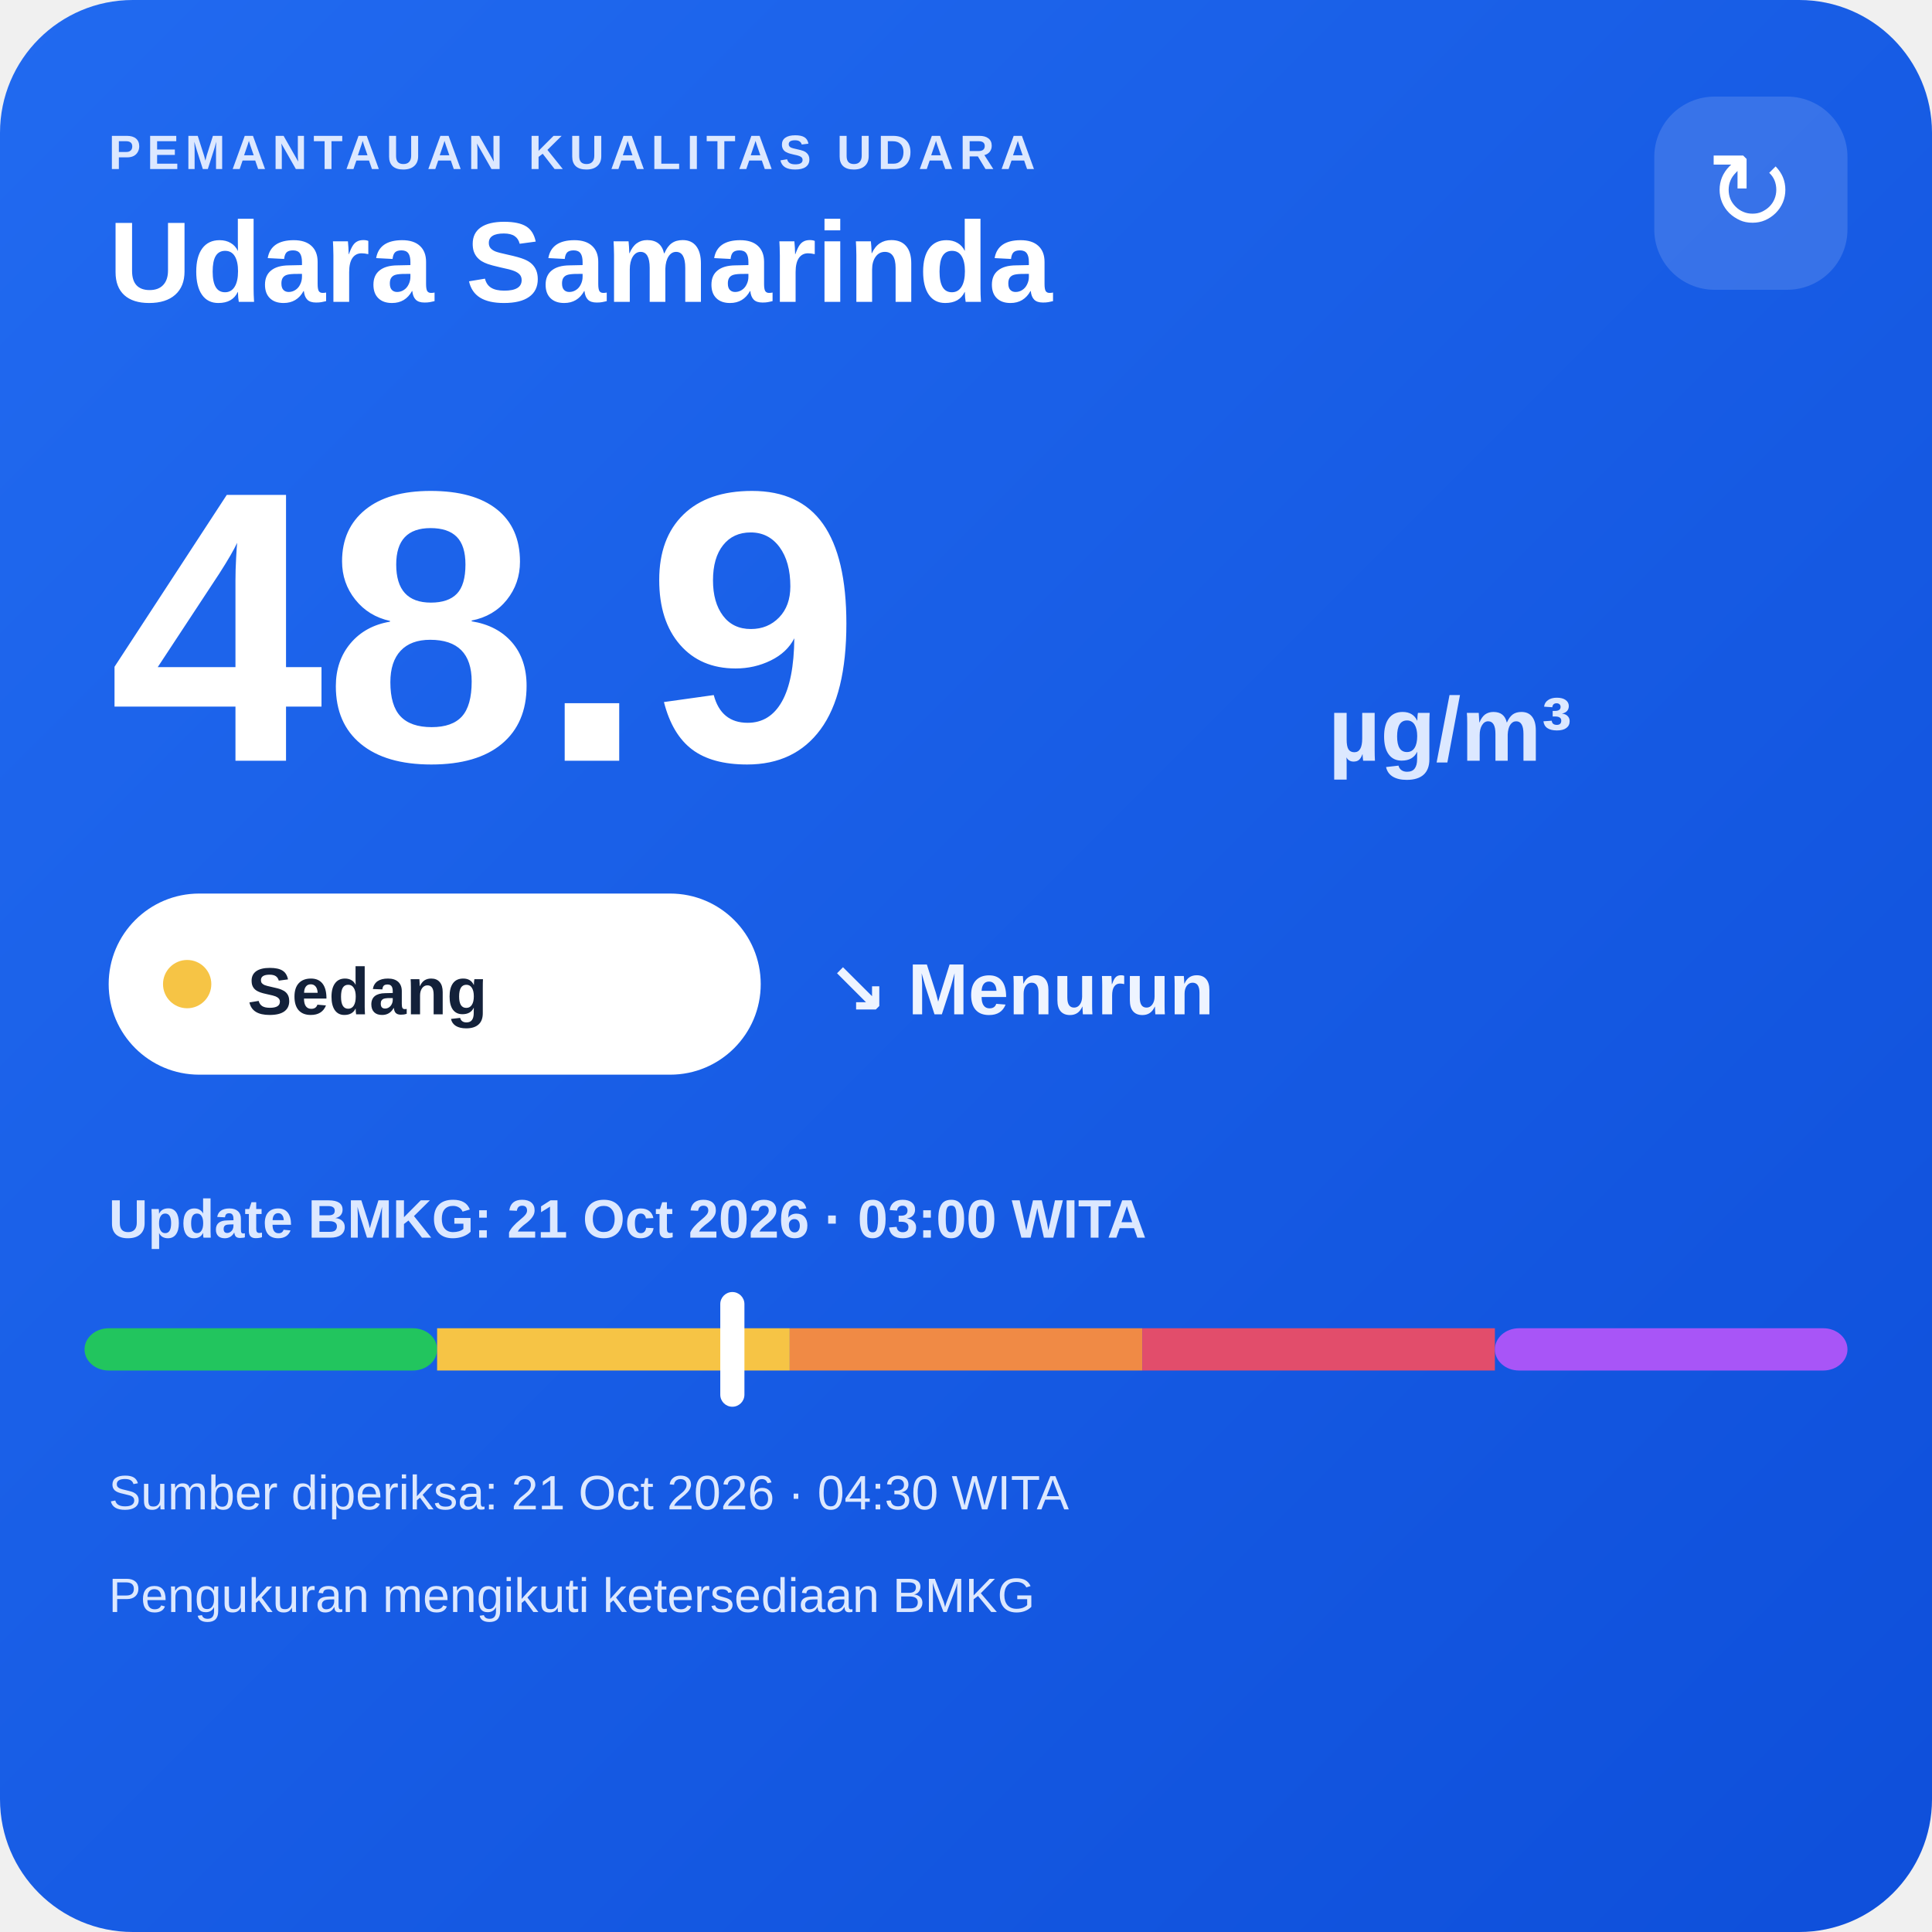
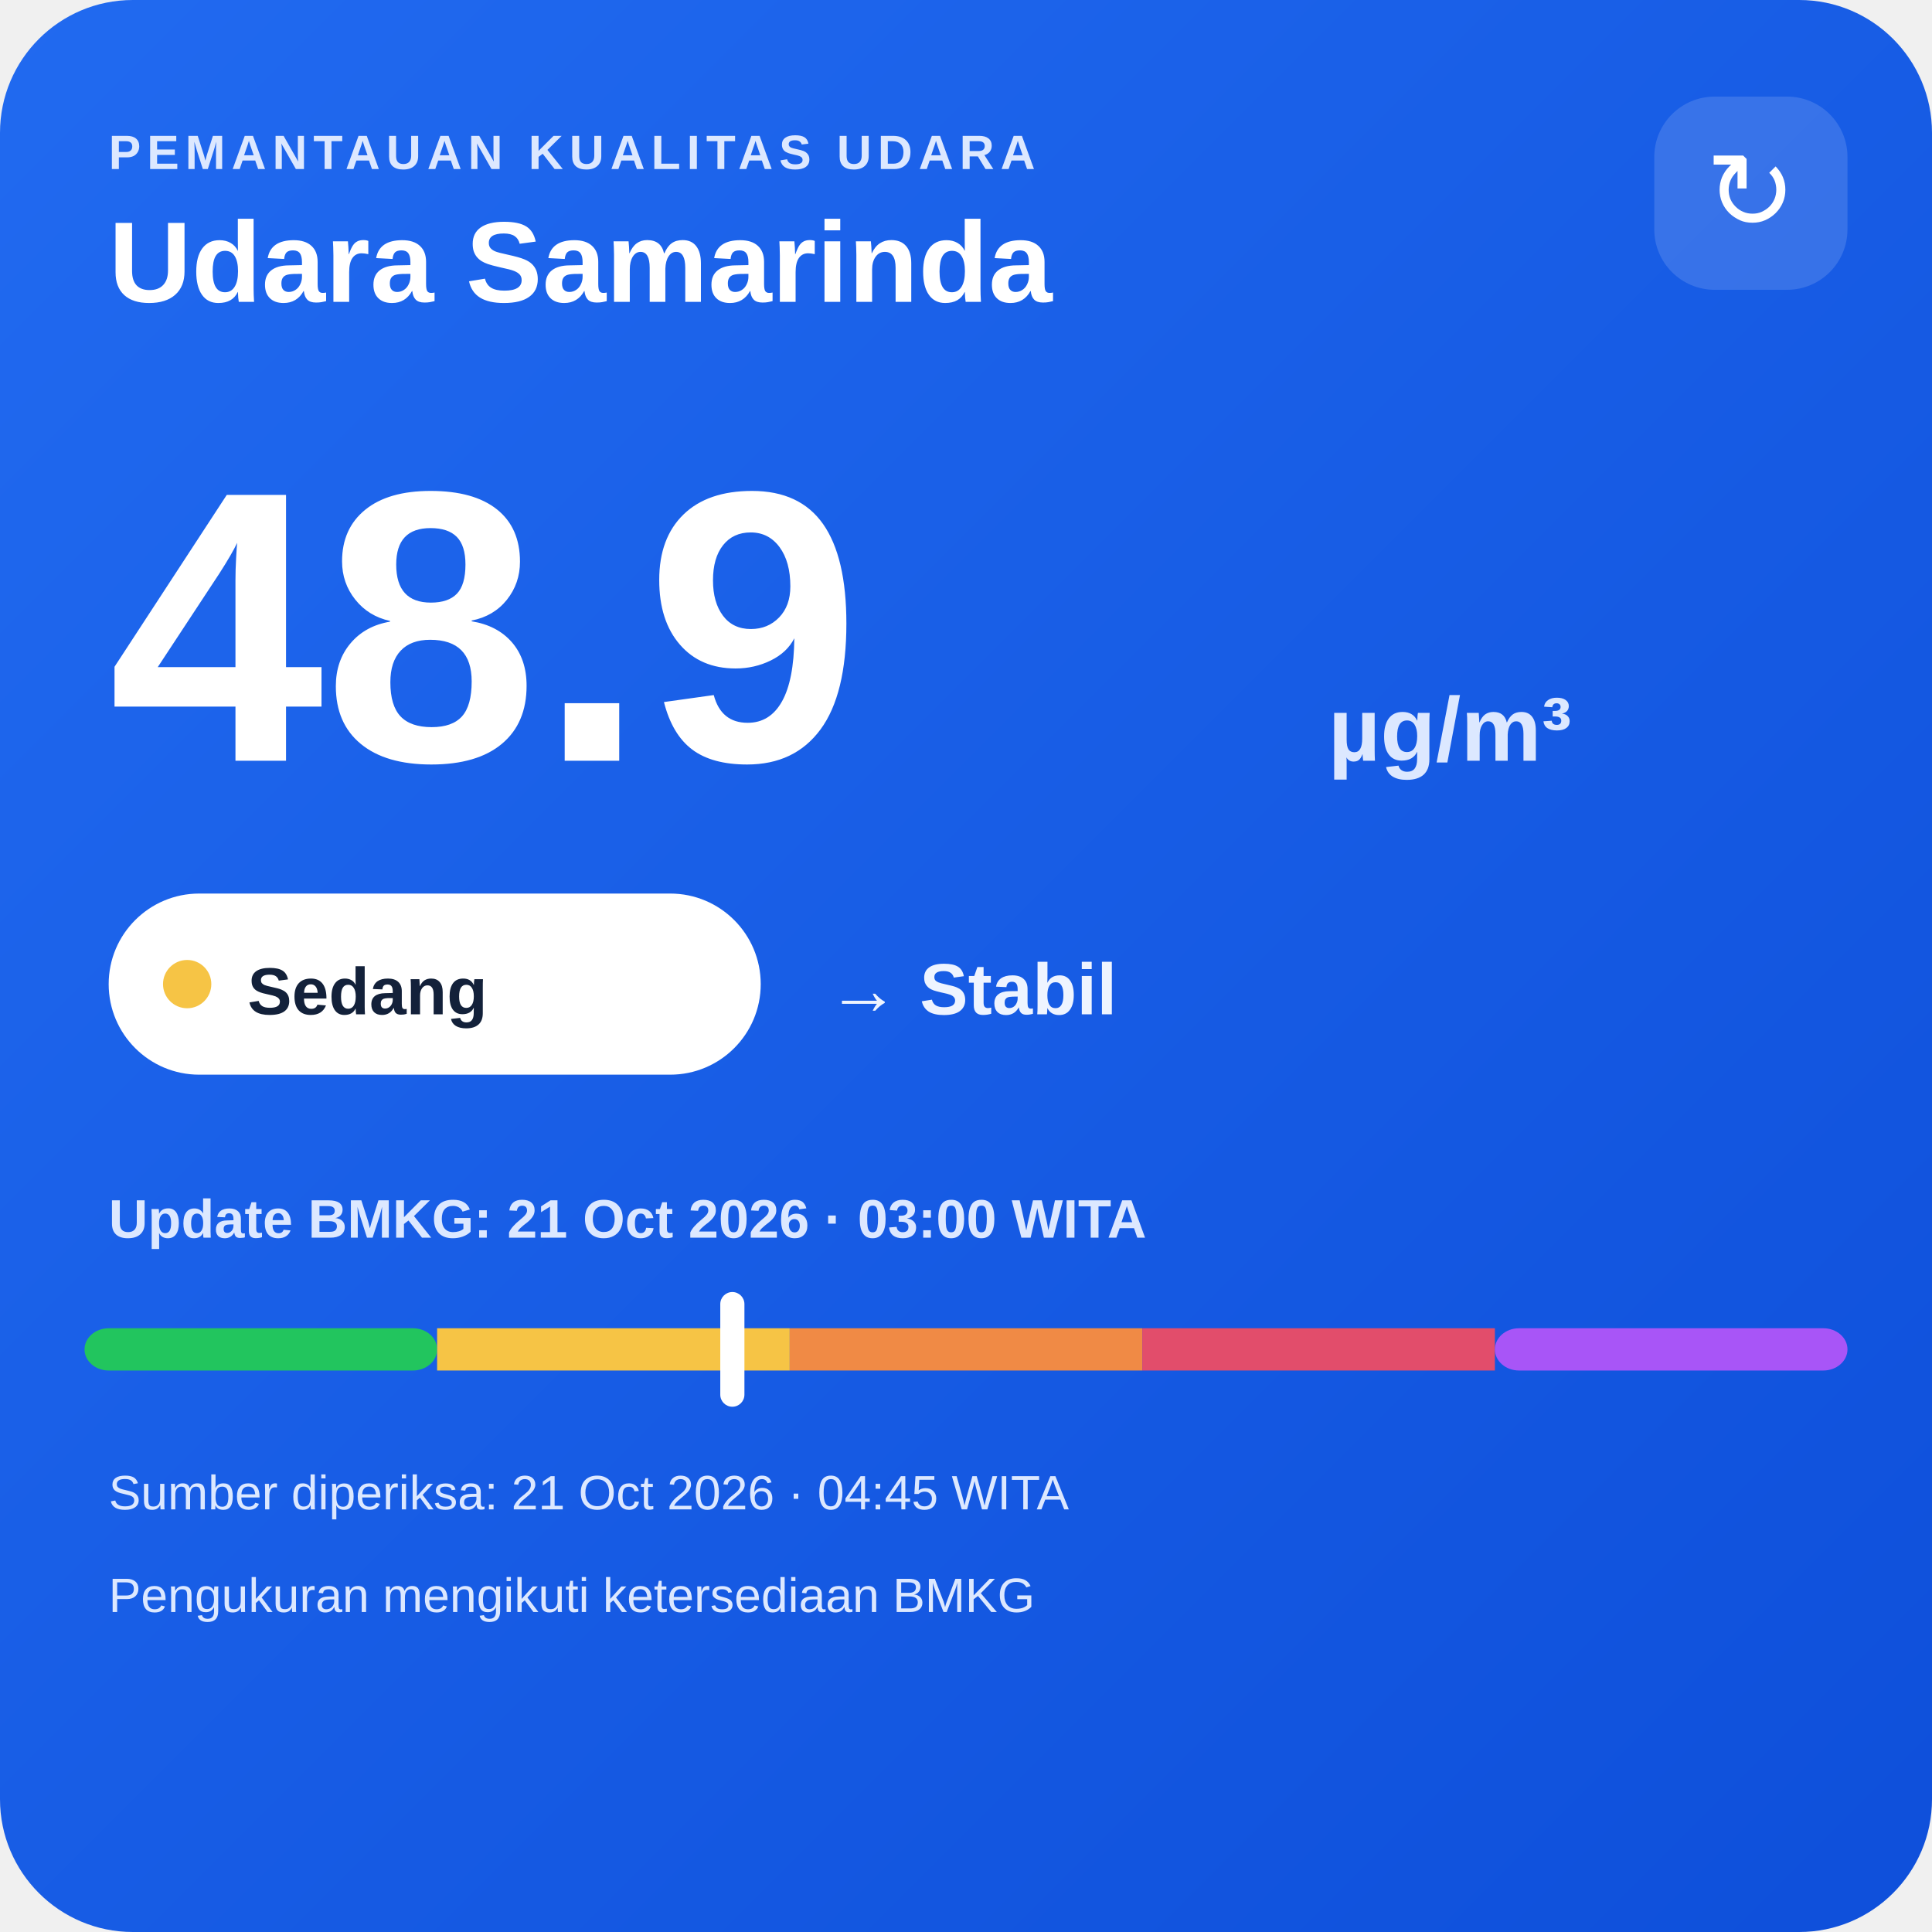
<svg xmlns="http://www.w3.org/2000/svg" width="320" height="320" viewBox="0 0 320 320">
  <defs>
    <linearGradient id="bg" x1="0" y1="0" x2="1" y2="1">
      <stop offset="0" stop-color="#216af0" />
      <stop offset="1" stop-color="#0e4fda" />
    </linearGradient>
  </defs>
  <rect width="320" height="320" rx="22" fill="url(#bg)" />
  <text x="18" y="28" fill="#dce8ff" font-family="Arial,sans-serif" font-size="8" font-weight="700" letter-spacing="1">PEMANTAUAN KUALITAS UDARA</text>
  <text x="18" y="50" fill="#ffffff" font-family="Arial,sans-serif" font-size="19" font-weight="700">Udara Samarinda</text>
  <rect x="274" y="16" width="32" height="32" rx="10" fill="#ffffff" fill-opacity=".14" />
  <text x="290" y="38" text-anchor="middle" fill="#ffffff" font-family="Arial,sans-serif" font-size="18">↻</text>
  <text x="18" y="126" fill="#ffffff" font-family="Arial,sans-serif" font-size="64" font-weight="800">48.9</text>
  <text x="220" y="126" fill="#dce8ff" font-family="Arial,sans-serif" font-size="15" font-weight="700">µg/m³</text>
  <rect x="18" y="148" width="108" height="30" rx="15" fill="#ffffff" />
  <circle cx="31" cy="163" r="4" fill="#f6c445" />
  <text x="41" y="168" fill="#13213a" font-family="Arial,sans-serif" font-size="11" font-weight="700">Sedang</text>
-   <text x="137" y="168" fill="#eef4ff" font-family="Arial,sans-serif" font-size="12" font-weight="700">↘ Menurun</text>
+   <text x="137" y="168" fill="#eef4ff" font-family="Arial,sans-serif" font-size="12" font-weight="700">→ Stabil</text>
  <text x="18" y="205" fill="#dce8ff" font-family="Arial,sans-serif" font-size="9" font-weight="700">Update BMKG: 21 Oct 2026 · 03:00 WITA</text>
  <rect x="14" y="220" width="58.4" height="7" rx="4" fill="#22c55e" />
  <rect x="72.4" y="220" width="58.4" height="7" fill="#f6c445" />
  <rect x="130.8" y="220" width="58.4" height="7" fill="#f08a45" />
  <rect x="189.2" y="220" width="58.4" height="7" fill="#e24d6b" />
  <rect x="247.6" y="220" width="58.4" height="7" rx="4" fill="#a855f7" />
  <rect x="119.3" y="214" width="4" height="19" rx="2" fill="#ffffff" />
-   <text x="18" y="250" fill="#dce8ff" font-family="Arial,sans-serif" font-size="8">Sumber diperiksa: 21 Oct 2026 · 04:30 WITA</text>
+   <text x="18" y="250" fill="#dce8ff" font-family="Arial,sans-serif" font-size="8">Sumber diperiksa: 21 Oct 2026 · 04:45 WITA</text>
  <text x="18" y="267" fill="#dce8ff" font-family="Arial,sans-serif" font-size="8">Pengukuran mengikuti ketersediaan BMKG</text>
</svg>
